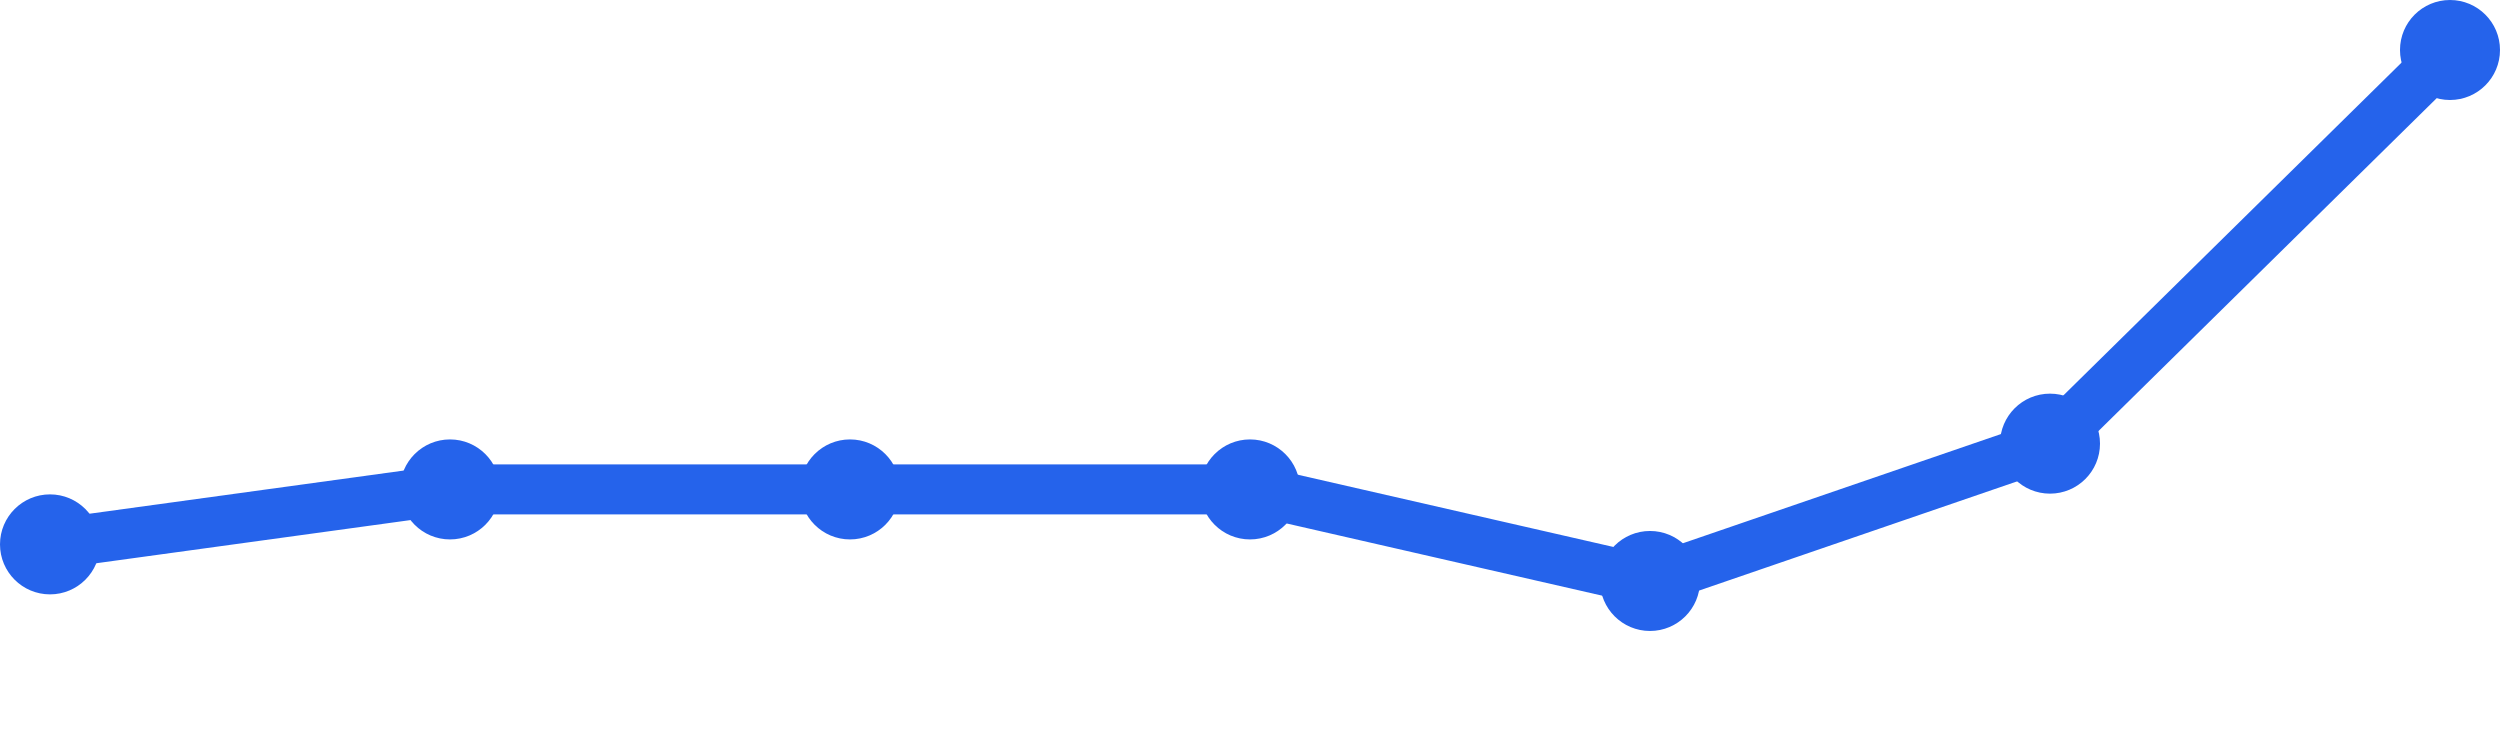
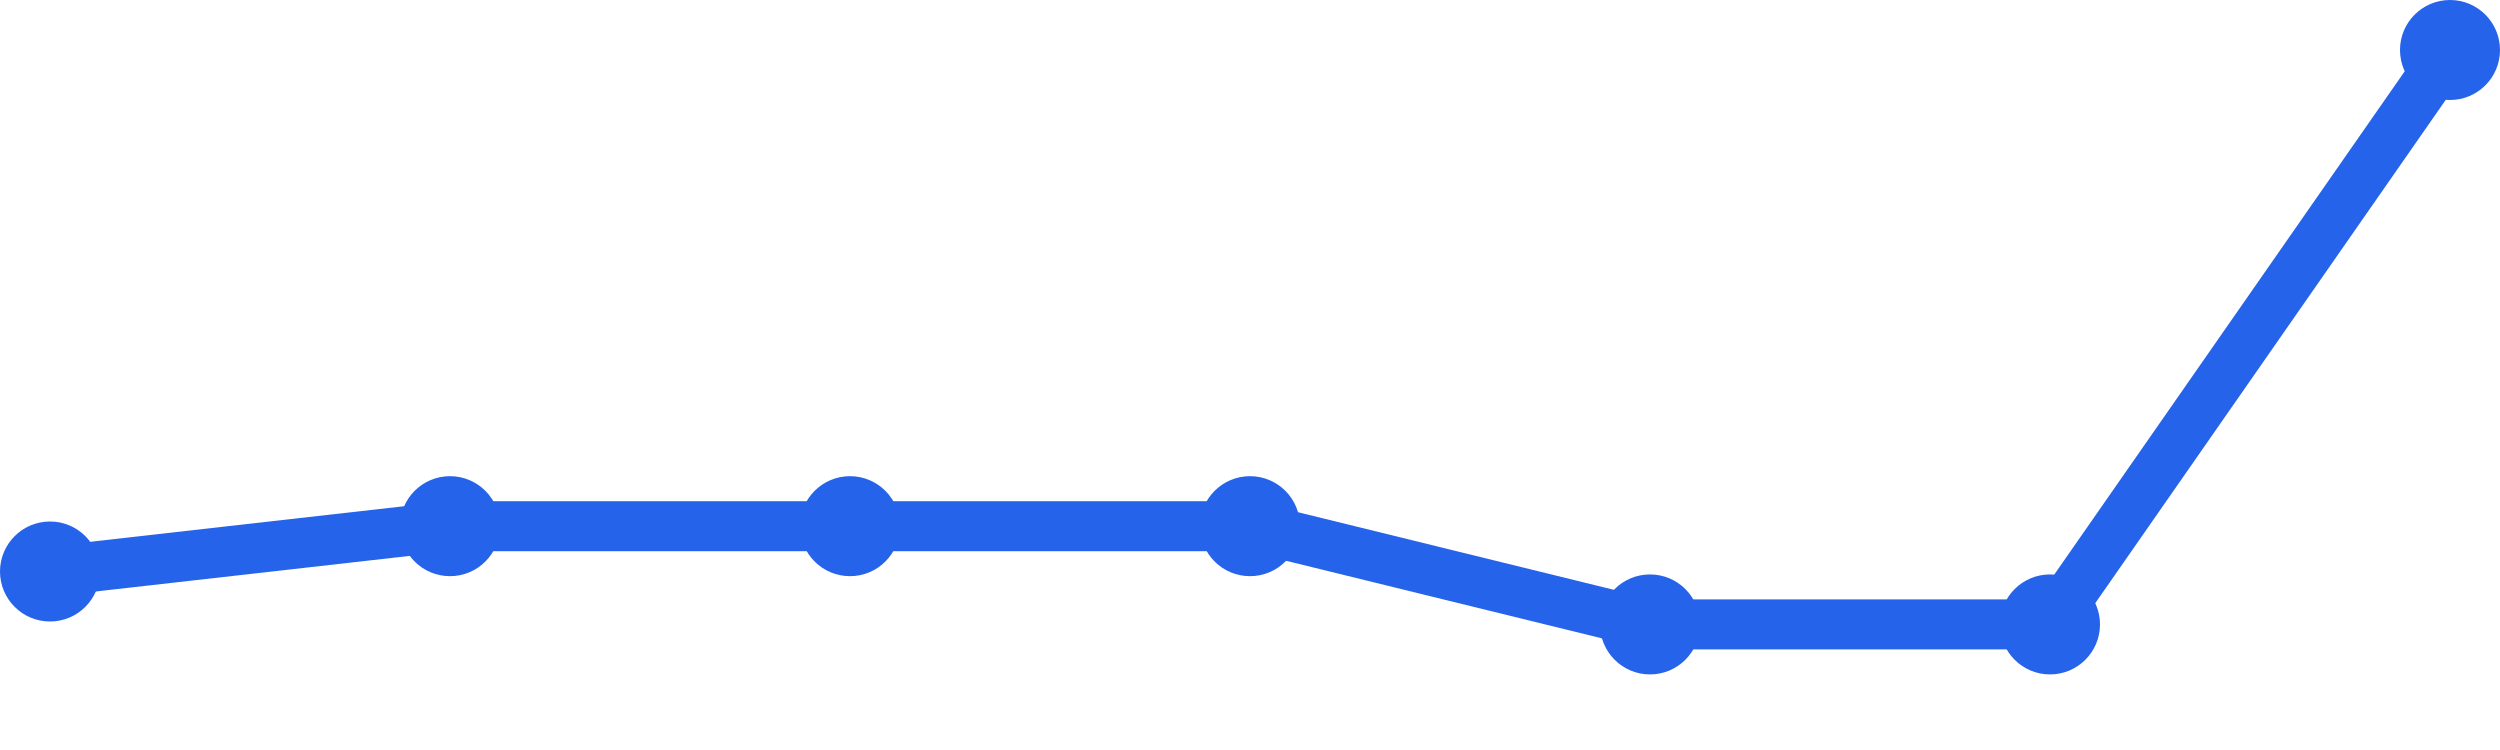
<svg xmlns="http://www.w3.org/2000/svg" width="100" height="30" viewBox="0 0 100 30">
-   <path d="M 2,21.775 L 18,19.577 L 34,19.577 L 50,19.577 L 66,23.239 L 82,17.746 L 98,2" fill="none" stroke="#2563eb" stroke-width="2" stroke-linecap="round" stroke-linejoin="round" />
-   <circle cx="2" cy="21.775" r="2" fill="#2563eb" />
-   <circle cx="18" cy="19.577" r="2" fill="#2563eb" />
-   <circle cx="34" cy="19.577" r="2" fill="#2563eb" />
-   <circle cx="50" cy="19.577" r="2" fill="#2563eb" />
-   <circle cx="66" cy="23.239" r="2" fill="#2563eb" />
-   <circle cx="82" cy="17.746" r="2" fill="#2563eb" />
+   <path d="M 2,22.86 L 18,21.047 L 34,21.047 L 50,21.047 L 66,24.977 L 82,24.977 L 98,2" fill="none" stroke="#2563eb" stroke-width="2" stroke-linecap="round" stroke-linejoin="round" />
+   <circle cx="2" cy="22.86" r="2" fill="#2563eb" />
+   <circle cx="18" cy="21.047" r="2" fill="#2563eb" />
+   <circle cx="34" cy="21.047" r="2" fill="#2563eb" />
+   <circle cx="50" cy="21.047" r="2" fill="#2563eb" />
+   <circle cx="66" cy="24.977" r="2" fill="#2563eb" />
+   <circle cx="82" cy="24.977" r="2" fill="#2563eb" />
  <circle cx="98" cy="2" r="2" fill="#2563eb" />
</svg>
